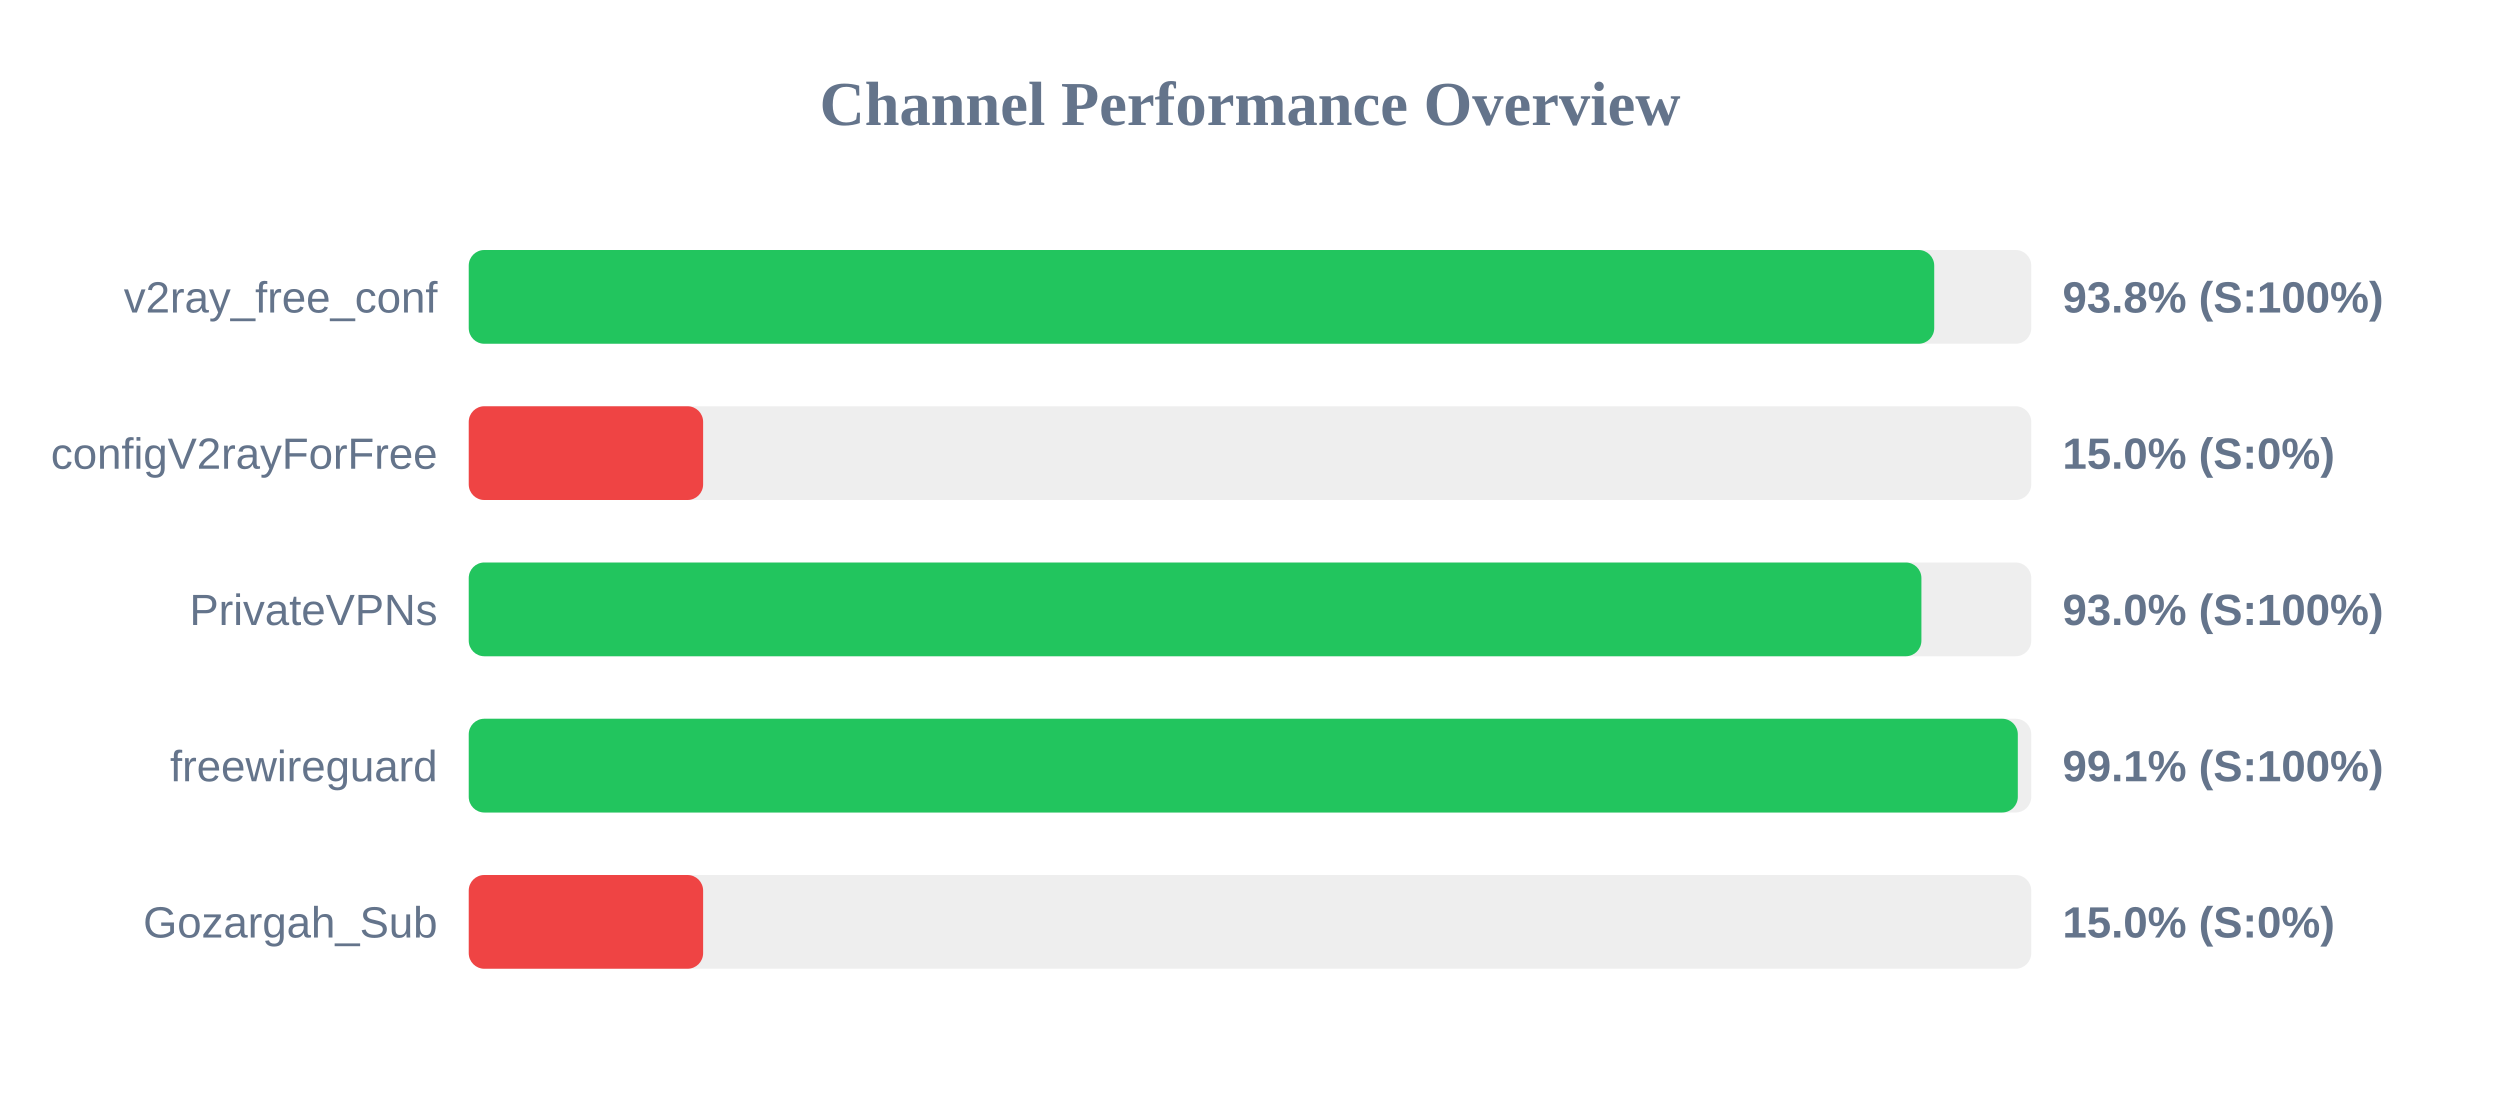
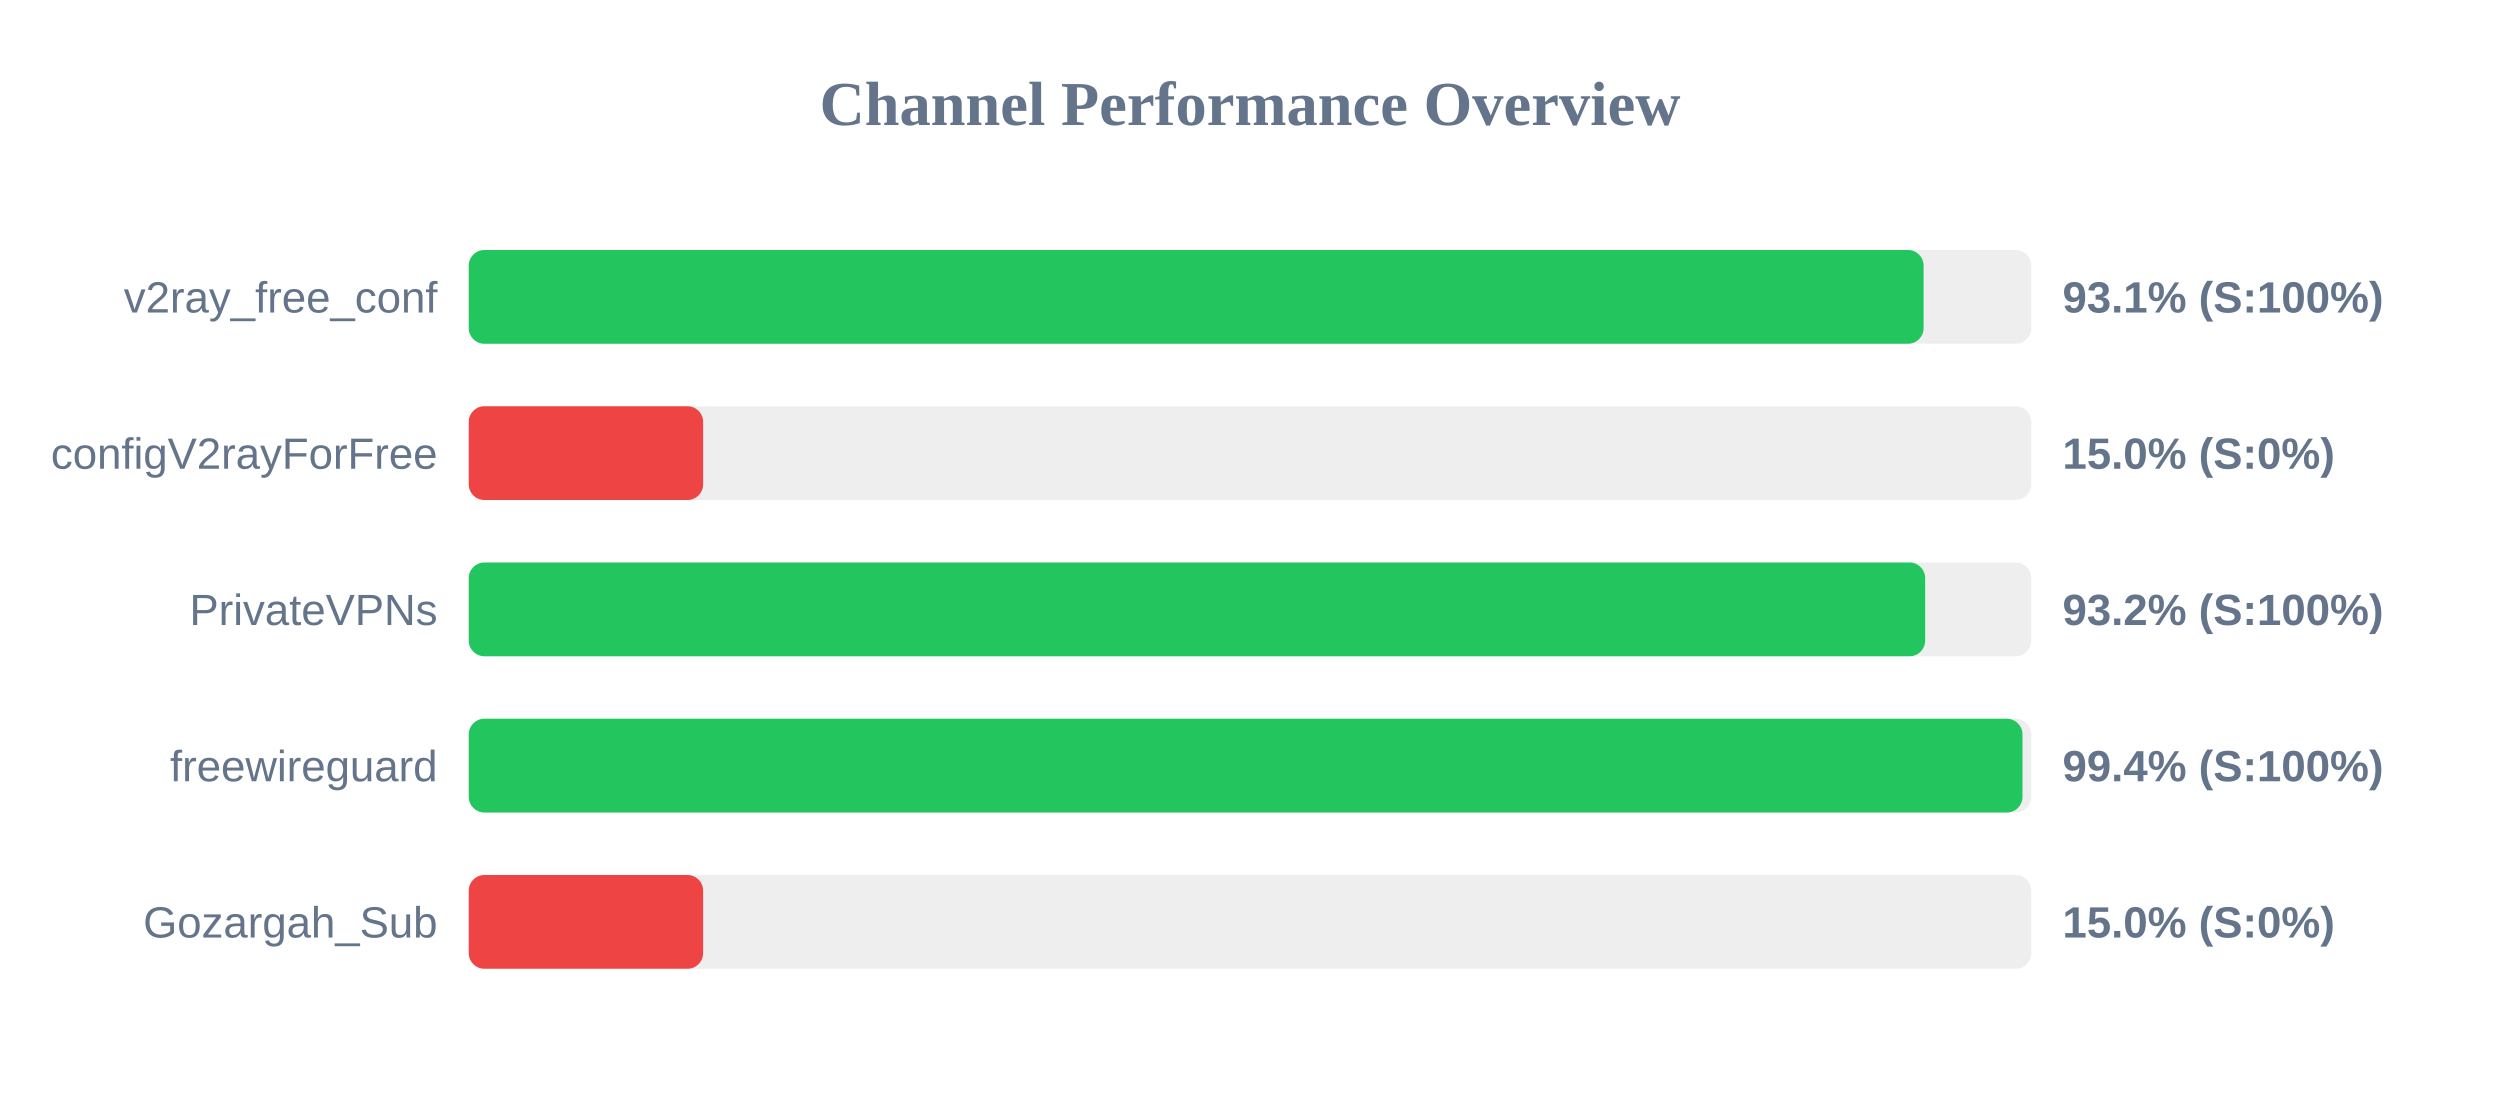
<svg xmlns="http://www.w3.org/2000/svg" width="800" height="350" version="1.1">
  <style>
        .row { font: 14px Arial; fill: #64748b; }
        .score { font: bold 14px Arial; fill: #64748b; }
    </style>
  <text x="400" y="40" text-anchor="middle" font-size="20px" font-weight="bold" fill="#64748b">Channel Performance Overview</text>
  <rect x="150" y="80" width="500" height="30" fill="#eee" rx="5" />
-   <rect x="150" y="80" width="468.95" height="30" fill="#22c55e" rx="5" />
+   <rect x="150" y="80" width="465.55" height="30" fill="#22c55e" rx="5" />
  <text x="140" y="100" text-anchor="end" class="row">v2ray_free_conf</text>
-   <text x="660" y="100" text-anchor="start" class="score">93.8% (S:100%)</text>
+   <text x="660" y="100" text-anchor="start" class="score">93.1% (S:100%)</text>
  <rect x="150" y="130" width="500" height="30" fill="#eee" rx="5" />
  <rect x="150" y="130" width="75.0" height="30" fill="#ef4444" rx="5" />
  <text x="140" y="150" text-anchor="end" class="row">configV2rayForFree</text>
  <text x="660" y="150" text-anchor="start" class="score">15.0% (S:0%)</text>
  <rect x="150" y="180" width="500" height="30" fill="#eee" rx="5" />
-   <rect x="150" y="180" width="464.85" height="30" fill="#22c55e" rx="5" />
+   <rect x="150" y="180" width="466.05" height="30" fill="#22c55e" rx="5" />
  <text x="140" y="200" text-anchor="end" class="row">PrivateVPNs</text>
-   <text x="660" y="200" text-anchor="start" class="score">93.0% (S:100%)</text>
+   <text x="660" y="200" text-anchor="start" class="score">93.2% (S:100%)</text>
  <rect x="150" y="230" width="500" height="30" fill="#eee" rx="5" />
-   <rect x="150" y="230" width="495.7" height="30" fill="#22c55e" rx="5" />
+   <rect x="150" y="230" width="497.2" height="30" fill="#22c55e" rx="5" />
  <text x="140" y="250" text-anchor="end" class="row">freewireguard</text>
-   <text x="660" y="250" text-anchor="start" class="score">99.1% (S:100%)</text>
+   <text x="660" y="250" text-anchor="start" class="score">99.4% (S:100%)</text>
  <rect x="150" y="280" width="500" height="30" fill="#eee" rx="5" />
  <rect x="150" y="280" width="75.0" height="30" fill="#ef4444" rx="5" />
  <text x="140" y="300" text-anchor="end" class="row">Gozargah_Sub</text>
  <text x="660" y="300" text-anchor="start" class="score">15.0% (S:0%)</text>
</svg>
